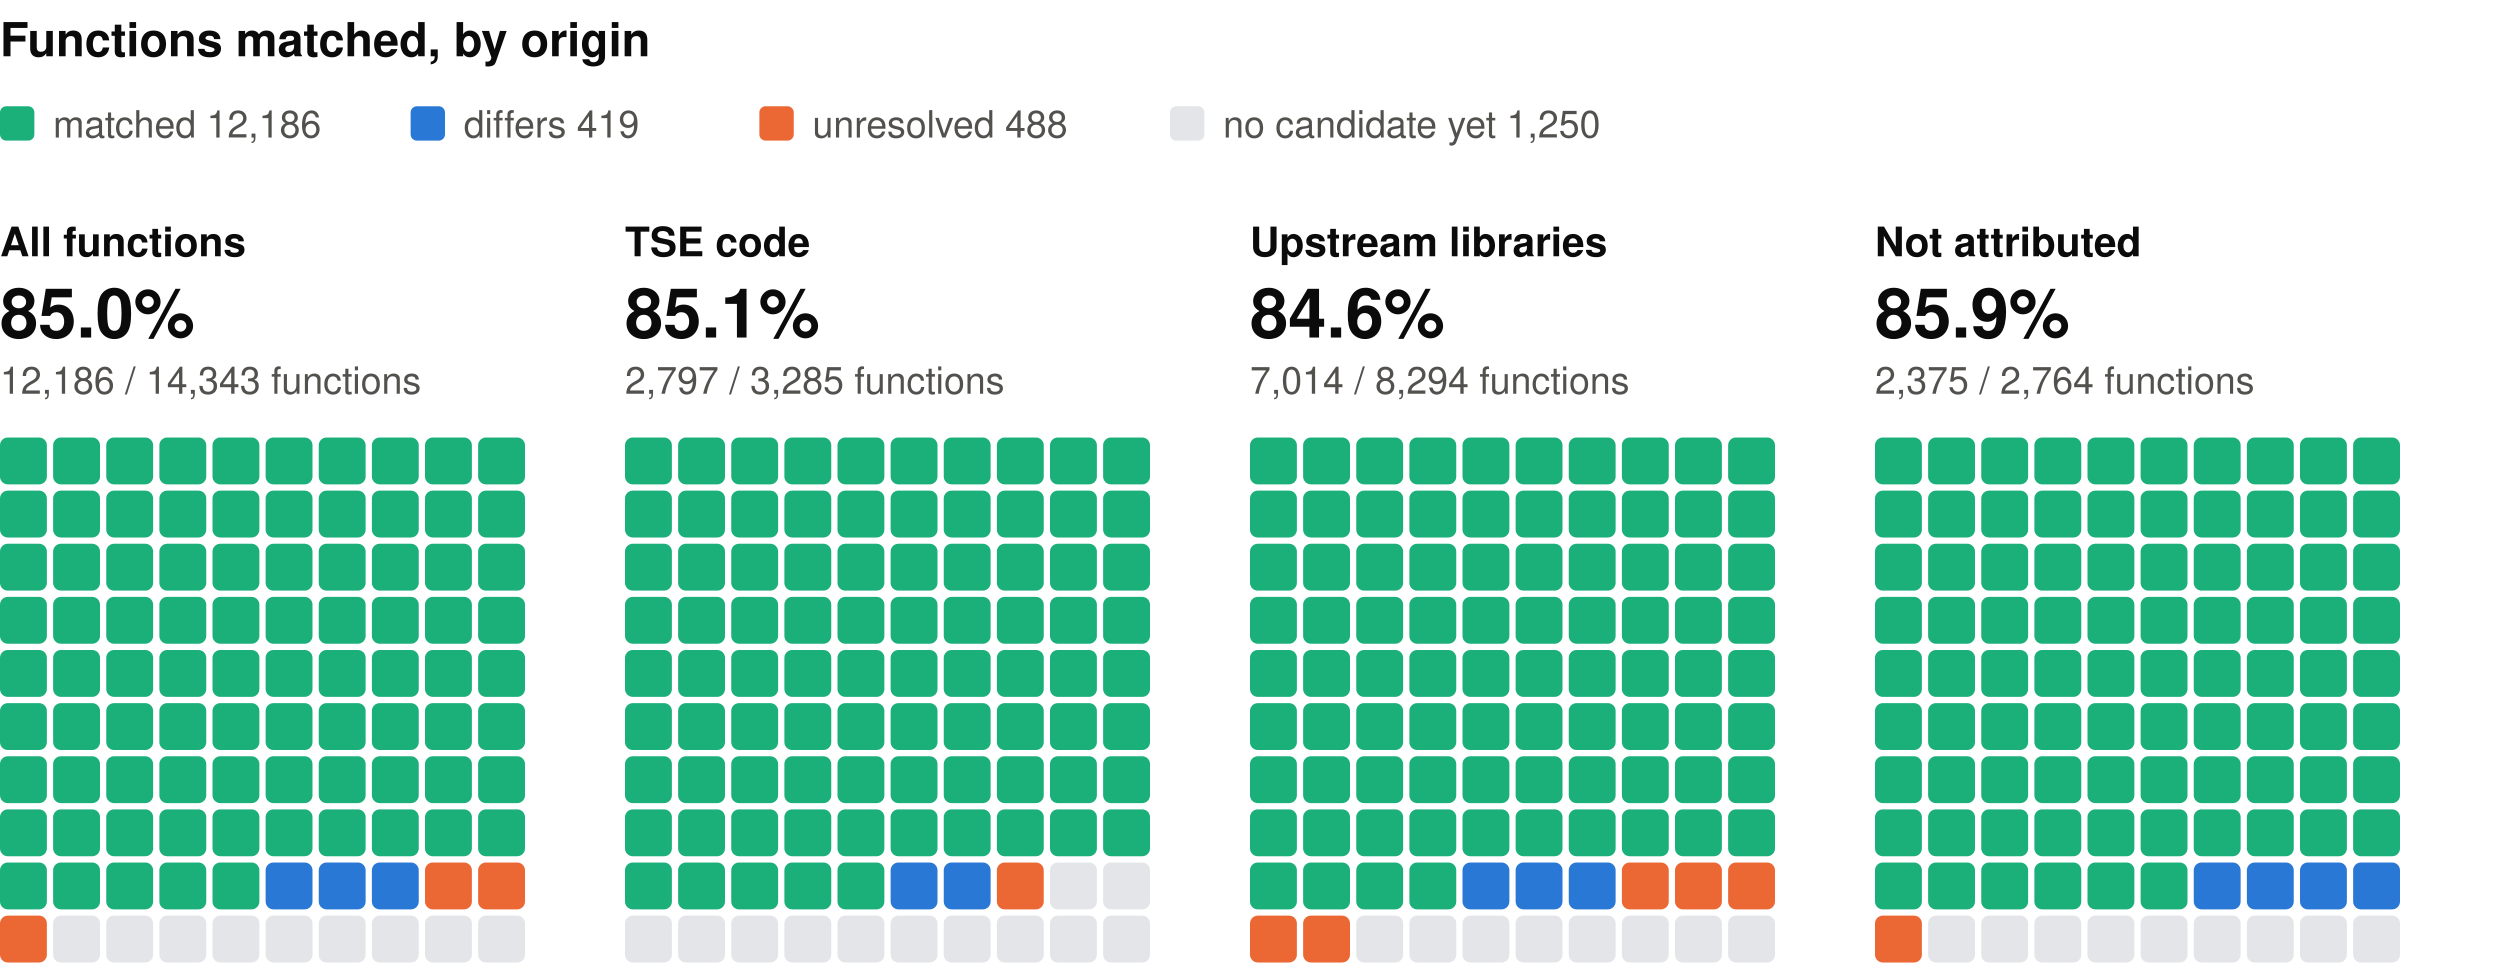
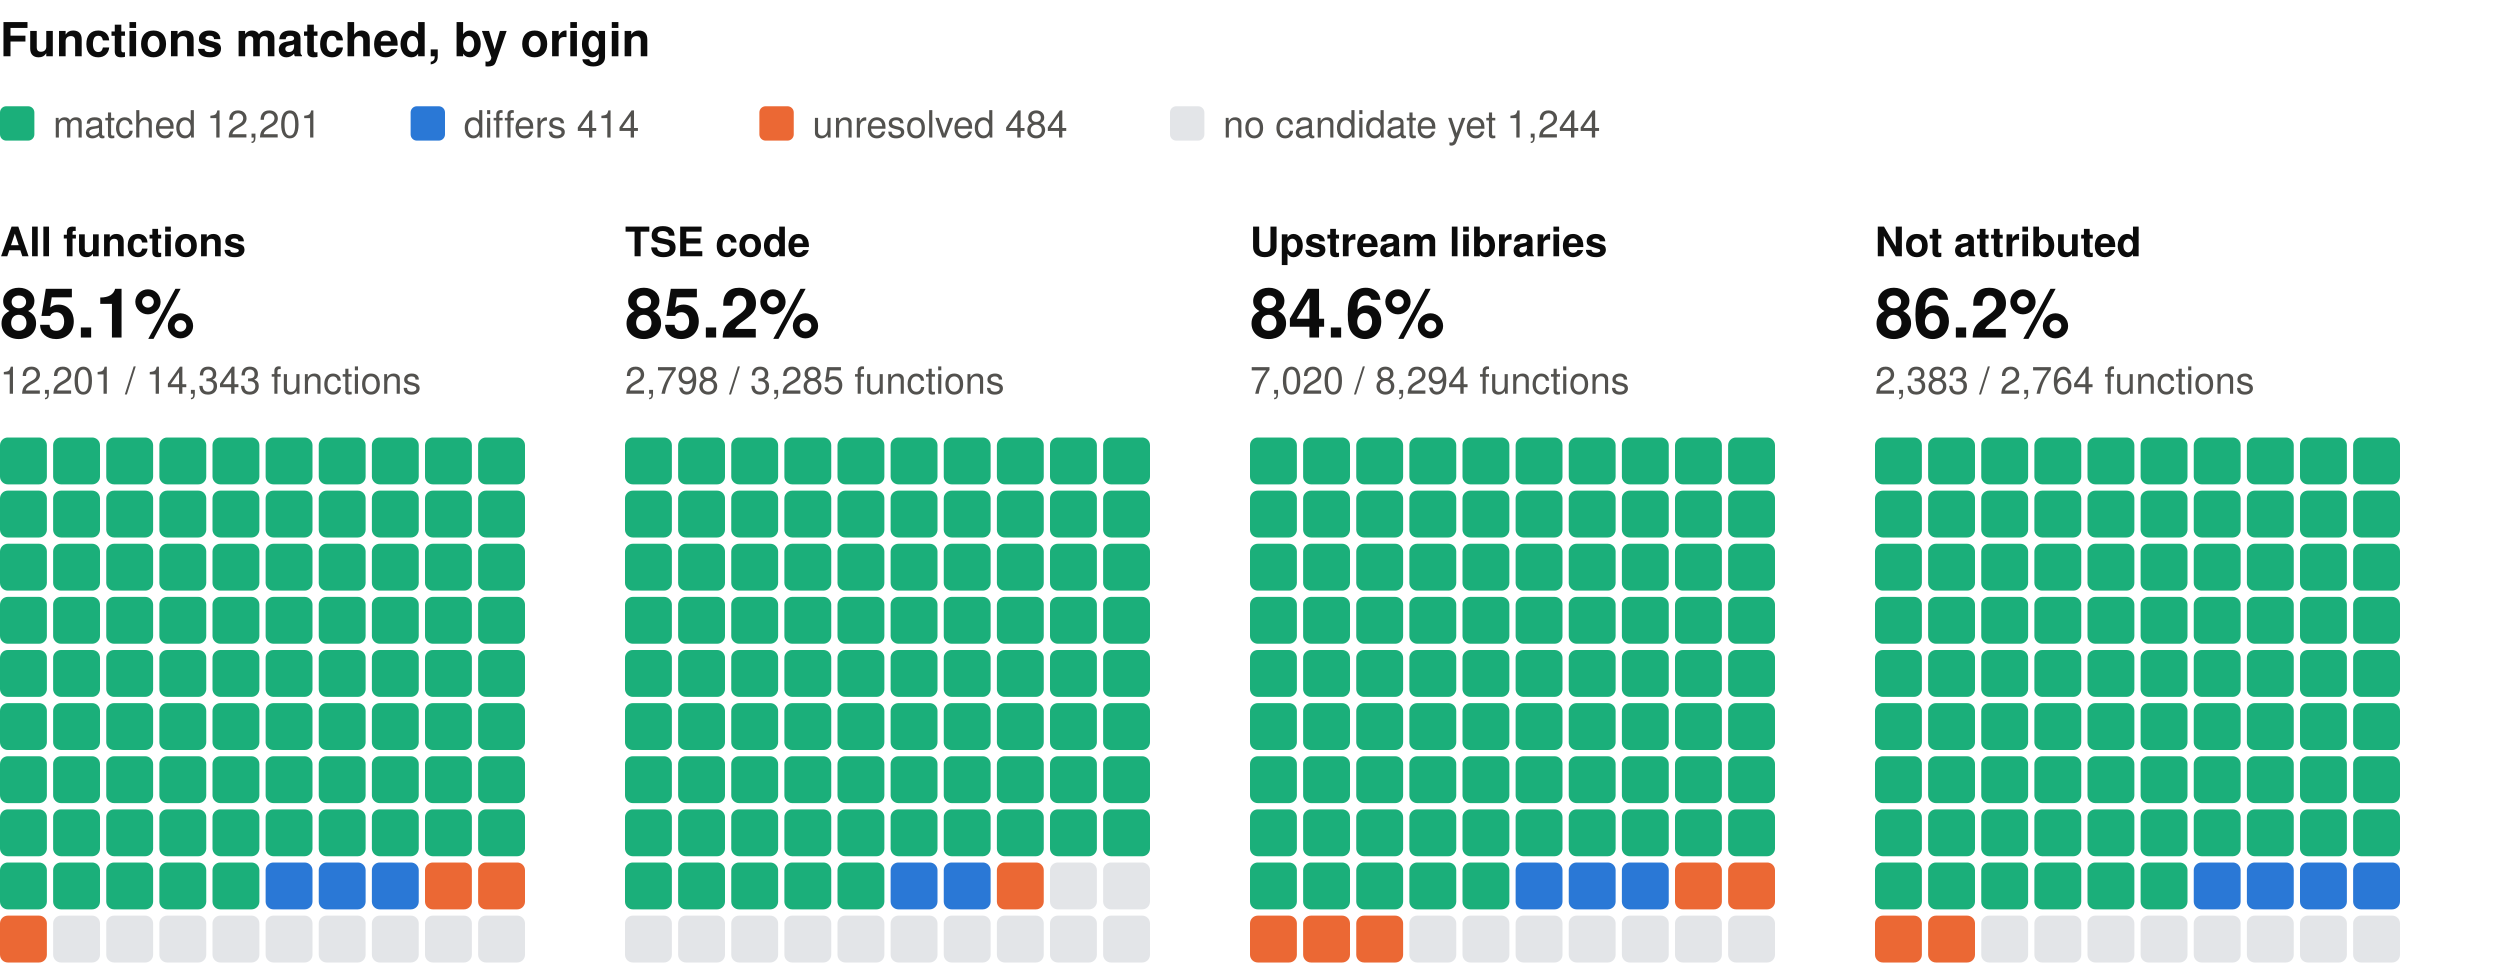
<svg xmlns="http://www.w3.org/2000/svg" width="800" height="310" viewBox="0 0 800 310" role="img" aria-label="Functions matched, by origin: one square per percent, coloured by verdict" font-family="system-ui, -apple-system, 'Segoe UI', Helvetica, Arial, sans-serif">
  <text x="0" y="18" font-size="15" fill="#0b0b0b" font-weight="600">Functions matched, by origin</text>
  <rect x="0" y="34" width="11" height="11" rx="2" fill="#1baf7a" />
-   <text x="17" y="44" font-size="12" fill="#52514e">matched 12,186</text>
+   <text x="17" y="44" font-size="12" fill="#52514e">matched 12,201</text>
  <rect x="131.4" y="34" width="11" height="11" rx="2" fill="#2a78d6" />
-   <text x="148.4" y="44" font-size="12" fill="#52514e">differs 419</text>
+   <text x="148.4" y="44" font-size="12" fill="#52514e">differs 414</text>
  <rect x="243" y="34" width="11" height="11" rx="2" fill="#eb6834" />
-   <text x="260" y="44" font-size="12" fill="#52514e">unresolved 488</text>
+   <text x="260" y="44" font-size="12" fill="#52514e">unresolved 484</text>
  <rect x="374.4" y="34" width="11" height="11" rx="2" fill="#e3e5e8" />
-   <text x="391.4" y="44" font-size="12" fill="#52514e">no candidate yet 1,250</text>
+   <text x="391.4" y="44" font-size="12" fill="#52514e">no candidate yet 1,244</text>
  <text x="0" y="82" font-size="13" fill="#0b0b0b" font-weight="600">All functions</text>
-   <text x="0" y="108" font-size="22" fill="#0b0b0b" font-weight="600">85.0%</text>
-   <text x="0" y="126" font-size="12" fill="#52514e">12,186 / 14,343 functions</text>
+   <text x="0" y="108" font-size="22" fill="#0b0b0b" font-weight="600">85.1%</text>
+   <text x="0" y="126" font-size="12" fill="#52514e">12,201 / 14,343 functions</text>
  <rect x="0" y="140" width="15" height="15" rx="2.5" fill="#1baf7a" />
  <rect x="17" y="140" width="15" height="15" rx="2.5" fill="#1baf7a" />
  <rect x="34" y="140" width="15" height="15" rx="2.5" fill="#1baf7a" />
  <rect x="51" y="140" width="15" height="15" rx="2.5" fill="#1baf7a" />
  <rect x="68" y="140" width="15" height="15" rx="2.5" fill="#1baf7a" />
  <rect x="85" y="140" width="15" height="15" rx="2.5" fill="#1baf7a" />
  <rect x="102" y="140" width="15" height="15" rx="2.5" fill="#1baf7a" />
  <rect x="119" y="140" width="15" height="15" rx="2.5" fill="#1baf7a" />
  <rect x="136" y="140" width="15" height="15" rx="2.5" fill="#1baf7a" />
  <rect x="153" y="140" width="15" height="15" rx="2.5" fill="#1baf7a" />
  <rect x="0" y="157" width="15" height="15" rx="2.5" fill="#1baf7a" />
  <rect x="17" y="157" width="15" height="15" rx="2.5" fill="#1baf7a" />
  <rect x="34" y="157" width="15" height="15" rx="2.5" fill="#1baf7a" />
  <rect x="51" y="157" width="15" height="15" rx="2.5" fill="#1baf7a" />
  <rect x="68" y="157" width="15" height="15" rx="2.5" fill="#1baf7a" />
  <rect x="85" y="157" width="15" height="15" rx="2.5" fill="#1baf7a" />
  <rect x="102" y="157" width="15" height="15" rx="2.5" fill="#1baf7a" />
  <rect x="119" y="157" width="15" height="15" rx="2.5" fill="#1baf7a" />
  <rect x="136" y="157" width="15" height="15" rx="2.5" fill="#1baf7a" />
  <rect x="153" y="157" width="15" height="15" rx="2.5" fill="#1baf7a" />
  <rect x="0" y="174" width="15" height="15" rx="2.5" fill="#1baf7a" />
  <rect x="17" y="174" width="15" height="15" rx="2.5" fill="#1baf7a" />
  <rect x="34" y="174" width="15" height="15" rx="2.5" fill="#1baf7a" />
  <rect x="51" y="174" width="15" height="15" rx="2.5" fill="#1baf7a" />
  <rect x="68" y="174" width="15" height="15" rx="2.5" fill="#1baf7a" />
  <rect x="85" y="174" width="15" height="15" rx="2.5" fill="#1baf7a" />
  <rect x="102" y="174" width="15" height="15" rx="2.5" fill="#1baf7a" />
  <rect x="119" y="174" width="15" height="15" rx="2.5" fill="#1baf7a" />
  <rect x="136" y="174" width="15" height="15" rx="2.5" fill="#1baf7a" />
  <rect x="153" y="174" width="15" height="15" rx="2.5" fill="#1baf7a" />
  <rect x="0" y="191" width="15" height="15" rx="2.5" fill="#1baf7a" />
  <rect x="17" y="191" width="15" height="15" rx="2.5" fill="#1baf7a" />
  <rect x="34" y="191" width="15" height="15" rx="2.5" fill="#1baf7a" />
  <rect x="51" y="191" width="15" height="15" rx="2.5" fill="#1baf7a" />
  <rect x="68" y="191" width="15" height="15" rx="2.5" fill="#1baf7a" />
  <rect x="85" y="191" width="15" height="15" rx="2.5" fill="#1baf7a" />
  <rect x="102" y="191" width="15" height="15" rx="2.5" fill="#1baf7a" />
  <rect x="119" y="191" width="15" height="15" rx="2.5" fill="#1baf7a" />
  <rect x="136" y="191" width="15" height="15" rx="2.5" fill="#1baf7a" />
  <rect x="153" y="191" width="15" height="15" rx="2.5" fill="#1baf7a" />
  <rect x="0" y="208" width="15" height="15" rx="2.5" fill="#1baf7a" />
  <rect x="17" y="208" width="15" height="15" rx="2.5" fill="#1baf7a" />
  <rect x="34" y="208" width="15" height="15" rx="2.5" fill="#1baf7a" />
  <rect x="51" y="208" width="15" height="15" rx="2.5" fill="#1baf7a" />
  <rect x="68" y="208" width="15" height="15" rx="2.5" fill="#1baf7a" />
  <rect x="85" y="208" width="15" height="15" rx="2.5" fill="#1baf7a" />
  <rect x="102" y="208" width="15" height="15" rx="2.5" fill="#1baf7a" />
  <rect x="119" y="208" width="15" height="15" rx="2.5" fill="#1baf7a" />
  <rect x="136" y="208" width="15" height="15" rx="2.5" fill="#1baf7a" />
  <rect x="153" y="208" width="15" height="15" rx="2.5" fill="#1baf7a" />
  <rect x="0" y="225" width="15" height="15" rx="2.5" fill="#1baf7a" />
  <rect x="17" y="225" width="15" height="15" rx="2.5" fill="#1baf7a" />
  <rect x="34" y="225" width="15" height="15" rx="2.5" fill="#1baf7a" />
  <rect x="51" y="225" width="15" height="15" rx="2.5" fill="#1baf7a" />
  <rect x="68" y="225" width="15" height="15" rx="2.5" fill="#1baf7a" />
  <rect x="85" y="225" width="15" height="15" rx="2.5" fill="#1baf7a" />
  <rect x="102" y="225" width="15" height="15" rx="2.5" fill="#1baf7a" />
  <rect x="119" y="225" width="15" height="15" rx="2.5" fill="#1baf7a" />
  <rect x="136" y="225" width="15" height="15" rx="2.5" fill="#1baf7a" />
  <rect x="153" y="225" width="15" height="15" rx="2.5" fill="#1baf7a" />
  <rect x="0" y="242" width="15" height="15" rx="2.5" fill="#1baf7a" />
  <rect x="17" y="242" width="15" height="15" rx="2.5" fill="#1baf7a" />
  <rect x="34" y="242" width="15" height="15" rx="2.5" fill="#1baf7a" />
  <rect x="51" y="242" width="15" height="15" rx="2.5" fill="#1baf7a" />
  <rect x="68" y="242" width="15" height="15" rx="2.5" fill="#1baf7a" />
  <rect x="85" y="242" width="15" height="15" rx="2.5" fill="#1baf7a" />
  <rect x="102" y="242" width="15" height="15" rx="2.5" fill="#1baf7a" />
  <rect x="119" y="242" width="15" height="15" rx="2.5" fill="#1baf7a" />
  <rect x="136" y="242" width="15" height="15" rx="2.5" fill="#1baf7a" />
  <rect x="153" y="242" width="15" height="15" rx="2.5" fill="#1baf7a" />
  <rect x="0" y="259" width="15" height="15" rx="2.5" fill="#1baf7a" />
  <rect x="17" y="259" width="15" height="15" rx="2.5" fill="#1baf7a" />
  <rect x="34" y="259" width="15" height="15" rx="2.5" fill="#1baf7a" />
  <rect x="51" y="259" width="15" height="15" rx="2.5" fill="#1baf7a" />
  <rect x="68" y="259" width="15" height="15" rx="2.5" fill="#1baf7a" />
  <rect x="85" y="259" width="15" height="15" rx="2.5" fill="#1baf7a" />
  <rect x="102" y="259" width="15" height="15" rx="2.5" fill="#1baf7a" />
  <rect x="119" y="259" width="15" height="15" rx="2.5" fill="#1baf7a" />
  <rect x="136" y="259" width="15" height="15" rx="2.5" fill="#1baf7a" />
  <rect x="153" y="259" width="15" height="15" rx="2.5" fill="#1baf7a" />
  <rect x="0" y="276" width="15" height="15" rx="2.5" fill="#1baf7a" />
  <rect x="17" y="276" width="15" height="15" rx="2.5" fill="#1baf7a" />
  <rect x="34" y="276" width="15" height="15" rx="2.5" fill="#1baf7a" />
  <rect x="51" y="276" width="15" height="15" rx="2.5" fill="#1baf7a" />
  <rect x="68" y="276" width="15" height="15" rx="2.5" fill="#1baf7a" />
  <rect x="85" y="276" width="15" height="15" rx="2.5" fill="#2a78d6" />
  <rect x="102" y="276" width="15" height="15" rx="2.5" fill="#2a78d6" />
  <rect x="119" y="276" width="15" height="15" rx="2.5" fill="#2a78d6" />
  <rect x="136" y="276" width="15" height="15" rx="2.5" fill="#eb6834" />
  <rect x="153" y="276" width="15" height="15" rx="2.5" fill="#eb6834" />
  <rect x="0" y="293" width="15" height="15" rx="2.5" fill="#eb6834" />
  <rect x="17" y="293" width="15" height="15" rx="2.5" fill="#e3e5e8" />
  <rect x="34" y="293" width="15" height="15" rx="2.5" fill="#e3e5e8" />
  <rect x="51" y="293" width="15" height="15" rx="2.5" fill="#e3e5e8" />
  <rect x="68" y="293" width="15" height="15" rx="2.5" fill="#e3e5e8" />
  <rect x="85" y="293" width="15" height="15" rx="2.5" fill="#e3e5e8" />
  <rect x="102" y="293" width="15" height="15" rx="2.5" fill="#e3e5e8" />
  <rect x="119" y="293" width="15" height="15" rx="2.5" fill="#e3e5e8" />
  <rect x="136" y="293" width="15" height="15" rx="2.5" fill="#e3e5e8" />
  <rect x="153" y="293" width="15" height="15" rx="2.5" fill="#e3e5e8" />
  <text x="200" y="82" font-size="13" fill="#0b0b0b" font-weight="600">TSE code</text>
-   <text x="200" y="108" font-size="22" fill="#0b0b0b" font-weight="600">85.1%</text>
-   <text x="200" y="126" font-size="12" fill="#52514e">2,797 / 3,285 functions</text>
+   <text x="200" y="108" font-size="22" fill="#0b0b0b" font-weight="600">85.2%</text>
+   <text x="200" y="126" font-size="12" fill="#52514e">2,798 / 3,285 functions</text>
  <rect x="200" y="140" width="15" height="15" rx="2.5" fill="#1baf7a" />
  <rect x="217" y="140" width="15" height="15" rx="2.5" fill="#1baf7a" />
  <rect x="234" y="140" width="15" height="15" rx="2.5" fill="#1baf7a" />
  <rect x="251" y="140" width="15" height="15" rx="2.5" fill="#1baf7a" />
  <rect x="268" y="140" width="15" height="15" rx="2.5" fill="#1baf7a" />
  <rect x="285" y="140" width="15" height="15" rx="2.5" fill="#1baf7a" />
  <rect x="302" y="140" width="15" height="15" rx="2.5" fill="#1baf7a" />
  <rect x="319" y="140" width="15" height="15" rx="2.5" fill="#1baf7a" />
  <rect x="336" y="140" width="15" height="15" rx="2.5" fill="#1baf7a" />
  <rect x="353" y="140" width="15" height="15" rx="2.5" fill="#1baf7a" />
  <rect x="200" y="157" width="15" height="15" rx="2.5" fill="#1baf7a" />
  <rect x="217" y="157" width="15" height="15" rx="2.5" fill="#1baf7a" />
  <rect x="234" y="157" width="15" height="15" rx="2.5" fill="#1baf7a" />
  <rect x="251" y="157" width="15" height="15" rx="2.5" fill="#1baf7a" />
  <rect x="268" y="157" width="15" height="15" rx="2.5" fill="#1baf7a" />
  <rect x="285" y="157" width="15" height="15" rx="2.5" fill="#1baf7a" />
  <rect x="302" y="157" width="15" height="15" rx="2.5" fill="#1baf7a" />
  <rect x="319" y="157" width="15" height="15" rx="2.5" fill="#1baf7a" />
  <rect x="336" y="157" width="15" height="15" rx="2.5" fill="#1baf7a" />
  <rect x="353" y="157" width="15" height="15" rx="2.5" fill="#1baf7a" />
  <rect x="200" y="174" width="15" height="15" rx="2.5" fill="#1baf7a" />
  <rect x="217" y="174" width="15" height="15" rx="2.5" fill="#1baf7a" />
  <rect x="234" y="174" width="15" height="15" rx="2.5" fill="#1baf7a" />
  <rect x="251" y="174" width="15" height="15" rx="2.5" fill="#1baf7a" />
  <rect x="268" y="174" width="15" height="15" rx="2.5" fill="#1baf7a" />
  <rect x="285" y="174" width="15" height="15" rx="2.5" fill="#1baf7a" />
  <rect x="302" y="174" width="15" height="15" rx="2.5" fill="#1baf7a" />
  <rect x="319" y="174" width="15" height="15" rx="2.5" fill="#1baf7a" />
  <rect x="336" y="174" width="15" height="15" rx="2.5" fill="#1baf7a" />
  <rect x="353" y="174" width="15" height="15" rx="2.5" fill="#1baf7a" />
  <rect x="200" y="191" width="15" height="15" rx="2.5" fill="#1baf7a" />
  <rect x="217" y="191" width="15" height="15" rx="2.5" fill="#1baf7a" />
  <rect x="234" y="191" width="15" height="15" rx="2.5" fill="#1baf7a" />
  <rect x="251" y="191" width="15" height="15" rx="2.5" fill="#1baf7a" />
  <rect x="268" y="191" width="15" height="15" rx="2.5" fill="#1baf7a" />
  <rect x="285" y="191" width="15" height="15" rx="2.5" fill="#1baf7a" />
  <rect x="302" y="191" width="15" height="15" rx="2.5" fill="#1baf7a" />
  <rect x="319" y="191" width="15" height="15" rx="2.5" fill="#1baf7a" />
  <rect x="336" y="191" width="15" height="15" rx="2.5" fill="#1baf7a" />
  <rect x="353" y="191" width="15" height="15" rx="2.5" fill="#1baf7a" />
  <rect x="200" y="208" width="15" height="15" rx="2.5" fill="#1baf7a" />
  <rect x="217" y="208" width="15" height="15" rx="2.5" fill="#1baf7a" />
  <rect x="234" y="208" width="15" height="15" rx="2.5" fill="#1baf7a" />
  <rect x="251" y="208" width="15" height="15" rx="2.5" fill="#1baf7a" />
  <rect x="268" y="208" width="15" height="15" rx="2.5" fill="#1baf7a" />
  <rect x="285" y="208" width="15" height="15" rx="2.5" fill="#1baf7a" />
  <rect x="302" y="208" width="15" height="15" rx="2.5" fill="#1baf7a" />
  <rect x="319" y="208" width="15" height="15" rx="2.5" fill="#1baf7a" />
  <rect x="336" y="208" width="15" height="15" rx="2.5" fill="#1baf7a" />
  <rect x="353" y="208" width="15" height="15" rx="2.5" fill="#1baf7a" />
  <rect x="200" y="225" width="15" height="15" rx="2.5" fill="#1baf7a" />
  <rect x="217" y="225" width="15" height="15" rx="2.5" fill="#1baf7a" />
  <rect x="234" y="225" width="15" height="15" rx="2.5" fill="#1baf7a" />
  <rect x="251" y="225" width="15" height="15" rx="2.5" fill="#1baf7a" />
  <rect x="268" y="225" width="15" height="15" rx="2.5" fill="#1baf7a" />
  <rect x="285" y="225" width="15" height="15" rx="2.5" fill="#1baf7a" />
  <rect x="302" y="225" width="15" height="15" rx="2.5" fill="#1baf7a" />
  <rect x="319" y="225" width="15" height="15" rx="2.5" fill="#1baf7a" />
  <rect x="336" y="225" width="15" height="15" rx="2.5" fill="#1baf7a" />
  <rect x="353" y="225" width="15" height="15" rx="2.5" fill="#1baf7a" />
  <rect x="200" y="242" width="15" height="15" rx="2.5" fill="#1baf7a" />
  <rect x="217" y="242" width="15" height="15" rx="2.5" fill="#1baf7a" />
  <rect x="234" y="242" width="15" height="15" rx="2.5" fill="#1baf7a" />
  <rect x="251" y="242" width="15" height="15" rx="2.5" fill="#1baf7a" />
  <rect x="268" y="242" width="15" height="15" rx="2.5" fill="#1baf7a" />
  <rect x="285" y="242" width="15" height="15" rx="2.5" fill="#1baf7a" />
  <rect x="302" y="242" width="15" height="15" rx="2.5" fill="#1baf7a" />
  <rect x="319" y="242" width="15" height="15" rx="2.5" fill="#1baf7a" />
  <rect x="336" y="242" width="15" height="15" rx="2.5" fill="#1baf7a" />
  <rect x="353" y="242" width="15" height="15" rx="2.5" fill="#1baf7a" />
  <rect x="200" y="259" width="15" height="15" rx="2.5" fill="#1baf7a" />
  <rect x="217" y="259" width="15" height="15" rx="2.5" fill="#1baf7a" />
  <rect x="234" y="259" width="15" height="15" rx="2.5" fill="#1baf7a" />
  <rect x="251" y="259" width="15" height="15" rx="2.5" fill="#1baf7a" />
  <rect x="268" y="259" width="15" height="15" rx="2.5" fill="#1baf7a" />
  <rect x="285" y="259" width="15" height="15" rx="2.5" fill="#1baf7a" />
  <rect x="302" y="259" width="15" height="15" rx="2.5" fill="#1baf7a" />
  <rect x="319" y="259" width="15" height="15" rx="2.5" fill="#1baf7a" />
  <rect x="336" y="259" width="15" height="15" rx="2.5" fill="#1baf7a" />
  <rect x="353" y="259" width="15" height="15" rx="2.5" fill="#1baf7a" />
  <rect x="200" y="276" width="15" height="15" rx="2.5" fill="#1baf7a" />
  <rect x="217" y="276" width="15" height="15" rx="2.5" fill="#1baf7a" />
  <rect x="234" y="276" width="15" height="15" rx="2.5" fill="#1baf7a" />
  <rect x="251" y="276" width="15" height="15" rx="2.5" fill="#1baf7a" />
  <rect x="268" y="276" width="15" height="15" rx="2.5" fill="#1baf7a" />
  <rect x="285" y="276" width="15" height="15" rx="2.5" fill="#2a78d6" />
  <rect x="302" y="276" width="15" height="15" rx="2.5" fill="#2a78d6" />
  <rect x="319" y="276" width="15" height="15" rx="2.5" fill="#eb6834" />
  <rect x="336" y="276" width="15" height="15" rx="2.5" fill="#e3e5e8" />
  <rect x="353" y="276" width="15" height="15" rx="2.5" fill="#e3e5e8" />
  <rect x="200" y="293" width="15" height="15" rx="2.5" fill="#e3e5e8" />
  <rect x="217" y="293" width="15" height="15" rx="2.5" fill="#e3e5e8" />
  <rect x="234" y="293" width="15" height="15" rx="2.5" fill="#e3e5e8" />
  <rect x="251" y="293" width="15" height="15" rx="2.5" fill="#e3e5e8" />
  <rect x="268" y="293" width="15" height="15" rx="2.5" fill="#e3e5e8" />
  <rect x="285" y="293" width="15" height="15" rx="2.5" fill="#e3e5e8" />
  <rect x="302" y="293" width="15" height="15" rx="2.5" fill="#e3e5e8" />
  <rect x="319" y="293" width="15" height="15" rx="2.5" fill="#e3e5e8" />
  <rect x="336" y="293" width="15" height="15" rx="2.5" fill="#e3e5e8" />
  <rect x="353" y="293" width="15" height="15" rx="2.5" fill="#e3e5e8" />
  <text x="400" y="82" font-size="13" fill="#0b0b0b" font-weight="600">Upstream libraries</text>
  <text x="400" y="108" font-size="22" fill="#0b0b0b" font-weight="600">84.6%</text>
-   <text x="400" y="126" font-size="12" fill="#52514e">7,014 / 8,294 functions</text>
+   <text x="400" y="126" font-size="12" fill="#52514e">7,020 / 8,294 functions</text>
  <rect x="400" y="140" width="15" height="15" rx="2.5" fill="#1baf7a" />
  <rect x="417" y="140" width="15" height="15" rx="2.5" fill="#1baf7a" />
  <rect x="434" y="140" width="15" height="15" rx="2.5" fill="#1baf7a" />
  <rect x="451" y="140" width="15" height="15" rx="2.5" fill="#1baf7a" />
  <rect x="468" y="140" width="15" height="15" rx="2.5" fill="#1baf7a" />
  <rect x="485" y="140" width="15" height="15" rx="2.5" fill="#1baf7a" />
  <rect x="502" y="140" width="15" height="15" rx="2.5" fill="#1baf7a" />
  <rect x="519" y="140" width="15" height="15" rx="2.5" fill="#1baf7a" />
  <rect x="536" y="140" width="15" height="15" rx="2.5" fill="#1baf7a" />
  <rect x="553" y="140" width="15" height="15" rx="2.5" fill="#1baf7a" />
  <rect x="400" y="157" width="15" height="15" rx="2.5" fill="#1baf7a" />
  <rect x="417" y="157" width="15" height="15" rx="2.5" fill="#1baf7a" />
  <rect x="434" y="157" width="15" height="15" rx="2.5" fill="#1baf7a" />
  <rect x="451" y="157" width="15" height="15" rx="2.5" fill="#1baf7a" />
  <rect x="468" y="157" width="15" height="15" rx="2.5" fill="#1baf7a" />
  <rect x="485" y="157" width="15" height="15" rx="2.5" fill="#1baf7a" />
  <rect x="502" y="157" width="15" height="15" rx="2.5" fill="#1baf7a" />
  <rect x="519" y="157" width="15" height="15" rx="2.5" fill="#1baf7a" />
  <rect x="536" y="157" width="15" height="15" rx="2.5" fill="#1baf7a" />
  <rect x="553" y="157" width="15" height="15" rx="2.5" fill="#1baf7a" />
  <rect x="400" y="174" width="15" height="15" rx="2.5" fill="#1baf7a" />
  <rect x="417" y="174" width="15" height="15" rx="2.5" fill="#1baf7a" />
  <rect x="434" y="174" width="15" height="15" rx="2.5" fill="#1baf7a" />
  <rect x="451" y="174" width="15" height="15" rx="2.5" fill="#1baf7a" />
  <rect x="468" y="174" width="15" height="15" rx="2.5" fill="#1baf7a" />
  <rect x="485" y="174" width="15" height="15" rx="2.5" fill="#1baf7a" />
  <rect x="502" y="174" width="15" height="15" rx="2.5" fill="#1baf7a" />
  <rect x="519" y="174" width="15" height="15" rx="2.5" fill="#1baf7a" />
  <rect x="536" y="174" width="15" height="15" rx="2.5" fill="#1baf7a" />
  <rect x="553" y="174" width="15" height="15" rx="2.5" fill="#1baf7a" />
  <rect x="400" y="191" width="15" height="15" rx="2.5" fill="#1baf7a" />
  <rect x="417" y="191" width="15" height="15" rx="2.5" fill="#1baf7a" />
  <rect x="434" y="191" width="15" height="15" rx="2.5" fill="#1baf7a" />
  <rect x="451" y="191" width="15" height="15" rx="2.5" fill="#1baf7a" />
  <rect x="468" y="191" width="15" height="15" rx="2.5" fill="#1baf7a" />
  <rect x="485" y="191" width="15" height="15" rx="2.5" fill="#1baf7a" />
  <rect x="502" y="191" width="15" height="15" rx="2.5" fill="#1baf7a" />
  <rect x="519" y="191" width="15" height="15" rx="2.5" fill="#1baf7a" />
  <rect x="536" y="191" width="15" height="15" rx="2.5" fill="#1baf7a" />
  <rect x="553" y="191" width="15" height="15" rx="2.5" fill="#1baf7a" />
  <rect x="400" y="208" width="15" height="15" rx="2.5" fill="#1baf7a" />
  <rect x="417" y="208" width="15" height="15" rx="2.5" fill="#1baf7a" />
  <rect x="434" y="208" width="15" height="15" rx="2.5" fill="#1baf7a" />
  <rect x="451" y="208" width="15" height="15" rx="2.5" fill="#1baf7a" />
  <rect x="468" y="208" width="15" height="15" rx="2.5" fill="#1baf7a" />
  <rect x="485" y="208" width="15" height="15" rx="2.5" fill="#1baf7a" />
  <rect x="502" y="208" width="15" height="15" rx="2.5" fill="#1baf7a" />
  <rect x="519" y="208" width="15" height="15" rx="2.5" fill="#1baf7a" />
  <rect x="536" y="208" width="15" height="15" rx="2.5" fill="#1baf7a" />
  <rect x="553" y="208" width="15" height="15" rx="2.5" fill="#1baf7a" />
  <rect x="400" y="225" width="15" height="15" rx="2.5" fill="#1baf7a" />
  <rect x="417" y="225" width="15" height="15" rx="2.5" fill="#1baf7a" />
  <rect x="434" y="225" width="15" height="15" rx="2.5" fill="#1baf7a" />
  <rect x="451" y="225" width="15" height="15" rx="2.5" fill="#1baf7a" />
  <rect x="468" y="225" width="15" height="15" rx="2.5" fill="#1baf7a" />
  <rect x="485" y="225" width="15" height="15" rx="2.5" fill="#1baf7a" />
  <rect x="502" y="225" width="15" height="15" rx="2.5" fill="#1baf7a" />
  <rect x="519" y="225" width="15" height="15" rx="2.5" fill="#1baf7a" />
  <rect x="536" y="225" width="15" height="15" rx="2.5" fill="#1baf7a" />
  <rect x="553" y="225" width="15" height="15" rx="2.5" fill="#1baf7a" />
  <rect x="400" y="242" width="15" height="15" rx="2.5" fill="#1baf7a" />
  <rect x="417" y="242" width="15" height="15" rx="2.5" fill="#1baf7a" />
  <rect x="434" y="242" width="15" height="15" rx="2.5" fill="#1baf7a" />
  <rect x="451" y="242" width="15" height="15" rx="2.5" fill="#1baf7a" />
  <rect x="468" y="242" width="15" height="15" rx="2.5" fill="#1baf7a" />
  <rect x="485" y="242" width="15" height="15" rx="2.5" fill="#1baf7a" />
  <rect x="502" y="242" width="15" height="15" rx="2.5" fill="#1baf7a" />
  <rect x="519" y="242" width="15" height="15" rx="2.5" fill="#1baf7a" />
  <rect x="536" y="242" width="15" height="15" rx="2.5" fill="#1baf7a" />
  <rect x="553" y="242" width="15" height="15" rx="2.5" fill="#1baf7a" />
  <rect x="400" y="259" width="15" height="15" rx="2.5" fill="#1baf7a" />
  <rect x="417" y="259" width="15" height="15" rx="2.5" fill="#1baf7a" />
  <rect x="434" y="259" width="15" height="15" rx="2.5" fill="#1baf7a" />
  <rect x="451" y="259" width="15" height="15" rx="2.5" fill="#1baf7a" />
  <rect x="468" y="259" width="15" height="15" rx="2.5" fill="#1baf7a" />
  <rect x="485" y="259" width="15" height="15" rx="2.5" fill="#1baf7a" />
  <rect x="502" y="259" width="15" height="15" rx="2.5" fill="#1baf7a" />
  <rect x="519" y="259" width="15" height="15" rx="2.5" fill="#1baf7a" />
  <rect x="536" y="259" width="15" height="15" rx="2.5" fill="#1baf7a" />
  <rect x="553" y="259" width="15" height="15" rx="2.5" fill="#1baf7a" />
  <rect x="400" y="276" width="15" height="15" rx="2.5" fill="#1baf7a" />
  <rect x="417" y="276" width="15" height="15" rx="2.5" fill="#1baf7a" />
  <rect x="434" y="276" width="15" height="15" rx="2.5" fill="#1baf7a" />
  <rect x="451" y="276" width="15" height="15" rx="2.5" fill="#1baf7a" />
-   <rect x="468" y="276" width="15" height="15" rx="2.5" fill="#2a78d6" />
+   <rect x="468" y="276" width="15" height="15" rx="2.5" fill="#1baf7a" />
  <rect x="485" y="276" width="15" height="15" rx="2.5" fill="#2a78d6" />
  <rect x="502" y="276" width="15" height="15" rx="2.5" fill="#2a78d6" />
-   <rect x="519" y="276" width="15" height="15" rx="2.5" fill="#eb6834" />
+   <rect x="519" y="276" width="15" height="15" rx="2.5" fill="#2a78d6" />
  <rect x="536" y="276" width="15" height="15" rx="2.5" fill="#eb6834" />
  <rect x="553" y="276" width="15" height="15" rx="2.5" fill="#eb6834" />
  <rect x="400" y="293" width="15" height="15" rx="2.5" fill="#eb6834" />
  <rect x="417" y="293" width="15" height="15" rx="2.5" fill="#eb6834" />
-   <rect x="434" y="293" width="15" height="15" rx="2.5" fill="#e3e5e8" />
+   <rect x="434" y="293" width="15" height="15" rx="2.5" fill="#eb6834" />
  <rect x="451" y="293" width="15" height="15" rx="2.5" fill="#e3e5e8" />
  <rect x="468" y="293" width="15" height="15" rx="2.5" fill="#e3e5e8" />
  <rect x="485" y="293" width="15" height="15" rx="2.5" fill="#e3e5e8" />
  <rect x="502" y="293" width="15" height="15" rx="2.5" fill="#e3e5e8" />
  <rect x="519" y="293" width="15" height="15" rx="2.5" fill="#e3e5e8" />
  <rect x="536" y="293" width="15" height="15" rx="2.5" fill="#e3e5e8" />
  <rect x="553" y="293" width="15" height="15" rx="2.5" fill="#e3e5e8" />
  <text x="600" y="82" font-size="13" fill="#0b0b0b" font-weight="600">Not attributed</text>
-   <text x="600" y="108" font-size="22" fill="#0b0b0b" font-weight="600">85.9%</text>
-   <text x="600" y="126" font-size="12" fill="#52514e">2,375 / 2,764 functions</text>
+   <text x="600" y="108" font-size="22" fill="#0b0b0b" font-weight="600">86.2%</text>
+   <text x="600" y="126" font-size="12" fill="#52514e">2,383 / 2,764 functions</text>
  <rect x="600" y="140" width="15" height="15" rx="2.5" fill="#1baf7a" />
  <rect x="617" y="140" width="15" height="15" rx="2.5" fill="#1baf7a" />
  <rect x="634" y="140" width="15" height="15" rx="2.5" fill="#1baf7a" />
  <rect x="651" y="140" width="15" height="15" rx="2.5" fill="#1baf7a" />
  <rect x="668" y="140" width="15" height="15" rx="2.5" fill="#1baf7a" />
  <rect x="685" y="140" width="15" height="15" rx="2.5" fill="#1baf7a" />
  <rect x="702" y="140" width="15" height="15" rx="2.5" fill="#1baf7a" />
  <rect x="719" y="140" width="15" height="15" rx="2.5" fill="#1baf7a" />
  <rect x="736" y="140" width="15" height="15" rx="2.5" fill="#1baf7a" />
  <rect x="753" y="140" width="15" height="15" rx="2.5" fill="#1baf7a" />
  <rect x="600" y="157" width="15" height="15" rx="2.5" fill="#1baf7a" />
  <rect x="617" y="157" width="15" height="15" rx="2.5" fill="#1baf7a" />
  <rect x="634" y="157" width="15" height="15" rx="2.5" fill="#1baf7a" />
  <rect x="651" y="157" width="15" height="15" rx="2.5" fill="#1baf7a" />
  <rect x="668" y="157" width="15" height="15" rx="2.5" fill="#1baf7a" />
  <rect x="685" y="157" width="15" height="15" rx="2.5" fill="#1baf7a" />
  <rect x="702" y="157" width="15" height="15" rx="2.5" fill="#1baf7a" />
  <rect x="719" y="157" width="15" height="15" rx="2.5" fill="#1baf7a" />
  <rect x="736" y="157" width="15" height="15" rx="2.5" fill="#1baf7a" />
  <rect x="753" y="157" width="15" height="15" rx="2.5" fill="#1baf7a" />
  <rect x="600" y="174" width="15" height="15" rx="2.5" fill="#1baf7a" />
  <rect x="617" y="174" width="15" height="15" rx="2.5" fill="#1baf7a" />
  <rect x="634" y="174" width="15" height="15" rx="2.5" fill="#1baf7a" />
  <rect x="651" y="174" width="15" height="15" rx="2.5" fill="#1baf7a" />
  <rect x="668" y="174" width="15" height="15" rx="2.5" fill="#1baf7a" />
  <rect x="685" y="174" width="15" height="15" rx="2.5" fill="#1baf7a" />
  <rect x="702" y="174" width="15" height="15" rx="2.5" fill="#1baf7a" />
  <rect x="719" y="174" width="15" height="15" rx="2.5" fill="#1baf7a" />
  <rect x="736" y="174" width="15" height="15" rx="2.5" fill="#1baf7a" />
  <rect x="753" y="174" width="15" height="15" rx="2.5" fill="#1baf7a" />
  <rect x="600" y="191" width="15" height="15" rx="2.5" fill="#1baf7a" />
  <rect x="617" y="191" width="15" height="15" rx="2.5" fill="#1baf7a" />
  <rect x="634" y="191" width="15" height="15" rx="2.5" fill="#1baf7a" />
  <rect x="651" y="191" width="15" height="15" rx="2.5" fill="#1baf7a" />
  <rect x="668" y="191" width="15" height="15" rx="2.5" fill="#1baf7a" />
  <rect x="685" y="191" width="15" height="15" rx="2.5" fill="#1baf7a" />
  <rect x="702" y="191" width="15" height="15" rx="2.5" fill="#1baf7a" />
  <rect x="719" y="191" width="15" height="15" rx="2.5" fill="#1baf7a" />
  <rect x="736" y="191" width="15" height="15" rx="2.5" fill="#1baf7a" />
  <rect x="753" y="191" width="15" height="15" rx="2.5" fill="#1baf7a" />
  <rect x="600" y="208" width="15" height="15" rx="2.5" fill="#1baf7a" />
  <rect x="617" y="208" width="15" height="15" rx="2.5" fill="#1baf7a" />
  <rect x="634" y="208" width="15" height="15" rx="2.5" fill="#1baf7a" />
  <rect x="651" y="208" width="15" height="15" rx="2.5" fill="#1baf7a" />
  <rect x="668" y="208" width="15" height="15" rx="2.5" fill="#1baf7a" />
  <rect x="685" y="208" width="15" height="15" rx="2.5" fill="#1baf7a" />
  <rect x="702" y="208" width="15" height="15" rx="2.5" fill="#1baf7a" />
  <rect x="719" y="208" width="15" height="15" rx="2.5" fill="#1baf7a" />
  <rect x="736" y="208" width="15" height="15" rx="2.5" fill="#1baf7a" />
  <rect x="753" y="208" width="15" height="15" rx="2.5" fill="#1baf7a" />
  <rect x="600" y="225" width="15" height="15" rx="2.5" fill="#1baf7a" />
  <rect x="617" y="225" width="15" height="15" rx="2.5" fill="#1baf7a" />
  <rect x="634" y="225" width="15" height="15" rx="2.5" fill="#1baf7a" />
  <rect x="651" y="225" width="15" height="15" rx="2.5" fill="#1baf7a" />
  <rect x="668" y="225" width="15" height="15" rx="2.5" fill="#1baf7a" />
  <rect x="685" y="225" width="15" height="15" rx="2.5" fill="#1baf7a" />
  <rect x="702" y="225" width="15" height="15" rx="2.5" fill="#1baf7a" />
  <rect x="719" y="225" width="15" height="15" rx="2.5" fill="#1baf7a" />
  <rect x="736" y="225" width="15" height="15" rx="2.5" fill="#1baf7a" />
  <rect x="753" y="225" width="15" height="15" rx="2.5" fill="#1baf7a" />
  <rect x="600" y="242" width="15" height="15" rx="2.5" fill="#1baf7a" />
  <rect x="617" y="242" width="15" height="15" rx="2.5" fill="#1baf7a" />
  <rect x="634" y="242" width="15" height="15" rx="2.5" fill="#1baf7a" />
  <rect x="651" y="242" width="15" height="15" rx="2.5" fill="#1baf7a" />
  <rect x="668" y="242" width="15" height="15" rx="2.5" fill="#1baf7a" />
  <rect x="685" y="242" width="15" height="15" rx="2.5" fill="#1baf7a" />
  <rect x="702" y="242" width="15" height="15" rx="2.5" fill="#1baf7a" />
  <rect x="719" y="242" width="15" height="15" rx="2.5" fill="#1baf7a" />
  <rect x="736" y="242" width="15" height="15" rx="2.5" fill="#1baf7a" />
  <rect x="753" y="242" width="15" height="15" rx="2.5" fill="#1baf7a" />
  <rect x="600" y="259" width="15" height="15" rx="2.5" fill="#1baf7a" />
  <rect x="617" y="259" width="15" height="15" rx="2.5" fill="#1baf7a" />
  <rect x="634" y="259" width="15" height="15" rx="2.5" fill="#1baf7a" />
  <rect x="651" y="259" width="15" height="15" rx="2.5" fill="#1baf7a" />
  <rect x="668" y="259" width="15" height="15" rx="2.5" fill="#1baf7a" />
  <rect x="685" y="259" width="15" height="15" rx="2.5" fill="#1baf7a" />
  <rect x="702" y="259" width="15" height="15" rx="2.5" fill="#1baf7a" />
  <rect x="719" y="259" width="15" height="15" rx="2.5" fill="#1baf7a" />
  <rect x="736" y="259" width="15" height="15" rx="2.5" fill="#1baf7a" />
  <rect x="753" y="259" width="15" height="15" rx="2.5" fill="#1baf7a" />
  <rect x="600" y="276" width="15" height="15" rx="2.5" fill="#1baf7a" />
  <rect x="617" y="276" width="15" height="15" rx="2.5" fill="#1baf7a" />
  <rect x="634" y="276" width="15" height="15" rx="2.5" fill="#1baf7a" />
  <rect x="651" y="276" width="15" height="15" rx="2.5" fill="#1baf7a" />
  <rect x="668" y="276" width="15" height="15" rx="2.5" fill="#1baf7a" />
  <rect x="685" y="276" width="15" height="15" rx="2.5" fill="#1baf7a" />
  <rect x="702" y="276" width="15" height="15" rx="2.5" fill="#2a78d6" />
  <rect x="719" y="276" width="15" height="15" rx="2.5" fill="#2a78d6" />
  <rect x="736" y="276" width="15" height="15" rx="2.5" fill="#2a78d6" />
  <rect x="753" y="276" width="15" height="15" rx="2.5" fill="#2a78d6" />
  <rect x="600" y="293" width="15" height="15" rx="2.5" fill="#eb6834" />
-   <rect x="617" y="293" width="15" height="15" rx="2.5" fill="#e3e5e8" />
+   <rect x="617" y="293" width="15" height="15" rx="2.5" fill="#eb6834" />
  <rect x="634" y="293" width="15" height="15" rx="2.5" fill="#e3e5e8" />
  <rect x="651" y="293" width="15" height="15" rx="2.5" fill="#e3e5e8" />
  <rect x="668" y="293" width="15" height="15" rx="2.5" fill="#e3e5e8" />
  <rect x="685" y="293" width="15" height="15" rx="2.5" fill="#e3e5e8" />
  <rect x="702" y="293" width="15" height="15" rx="2.5" fill="#e3e5e8" />
  <rect x="719" y="293" width="15" height="15" rx="2.5" fill="#e3e5e8" />
  <rect x="736" y="293" width="15" height="15" rx="2.5" fill="#e3e5e8" />
  <rect x="753" y="293" width="15" height="15" rx="2.5" fill="#e3e5e8" />
</svg>
